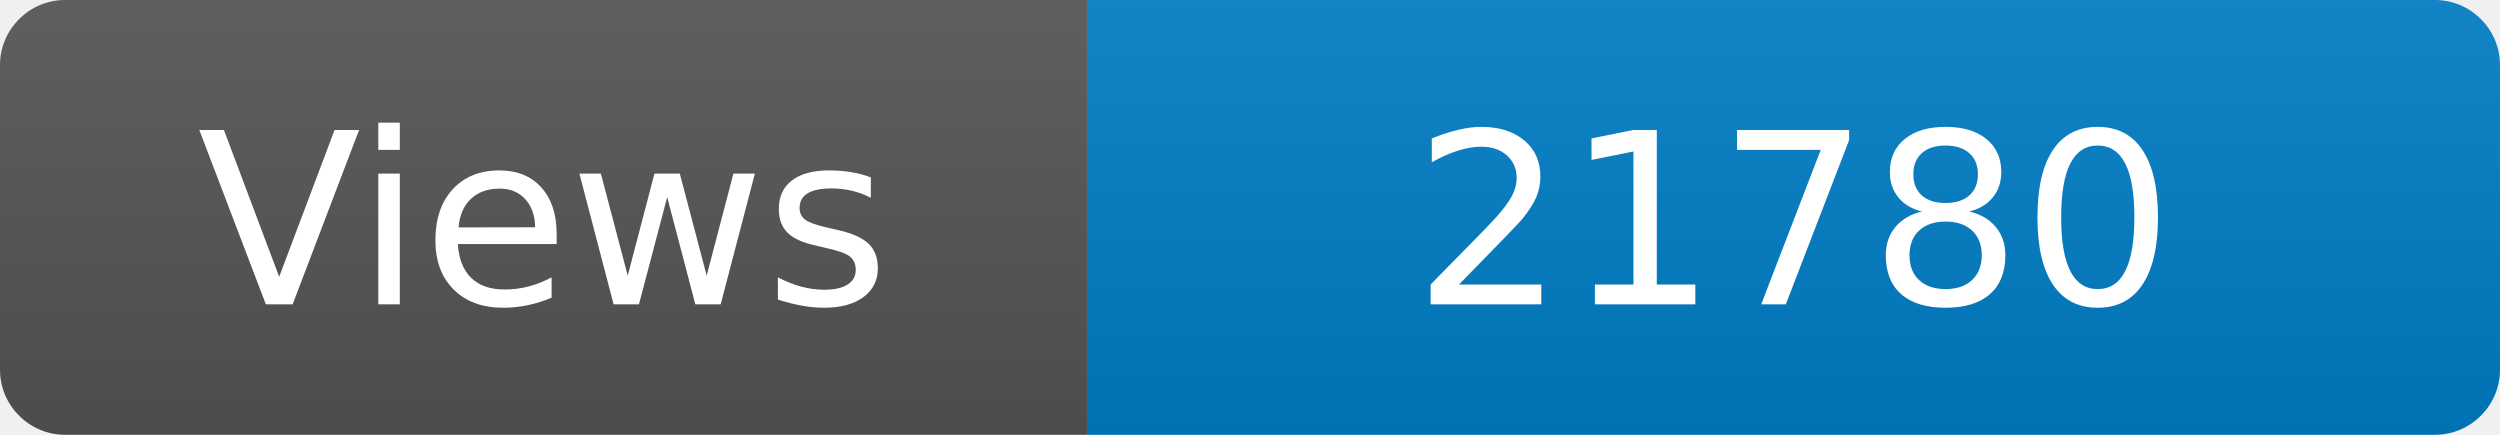
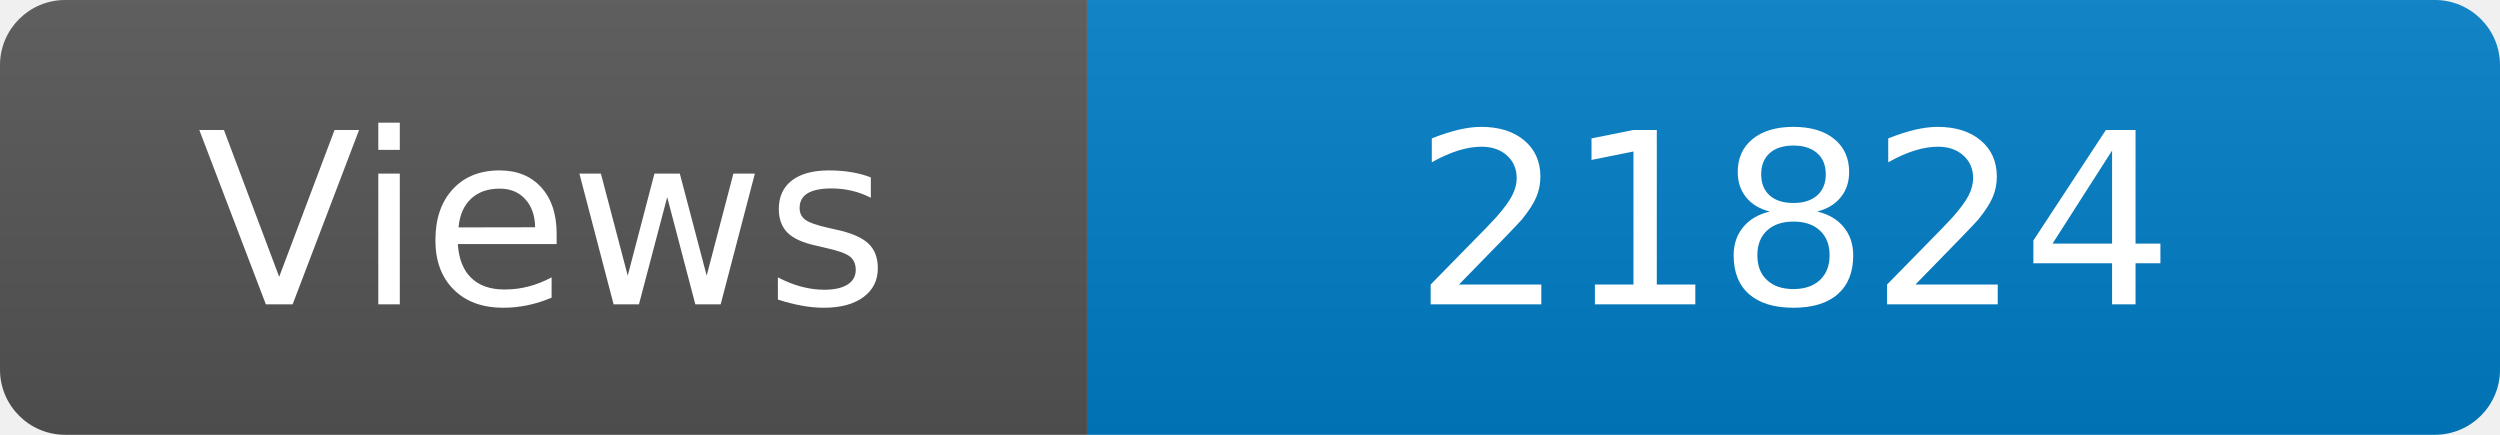
<svg xmlns="http://www.w3.org/2000/svg" width="115" height="20" role="img" aria-label="Maintained?: yes">
  <linearGradient id="s" x2="0" y2="100%">
    <stop offset="0" stop-color="#bbb" stop-opacity=".1" />
    <stop offset="1" stop-opacity=".1" />
  </linearGradient>
  <clipPath id="r">
    <rect width="115" height="20" rx="3" fill="#fff" />
  </clipPath>
  <g clip-path="url(#r)">
    <rect width="50" height="20" fill="#555" />
    <rect x="50" width="160" height="20" fill="#007ec6" />
    <rect width="115" height="20" fill="url(#s)" />
  </g>
  <g fill="#fff" text-anchor="middle" font-family="Verdana,Geneva,DejaVu Sans,sans-serif" font-size="110">
    <text x="250" y="140" transform="scale(.1)" fill="#fff">Views</text>
-     <text x="825" y="140" transform="scale(.1)" fill="#fff">21780</text>
+     <text x="825" y="140" transform="scale(.1)" fill="#fff">21824</text>
  </g>
</svg>
